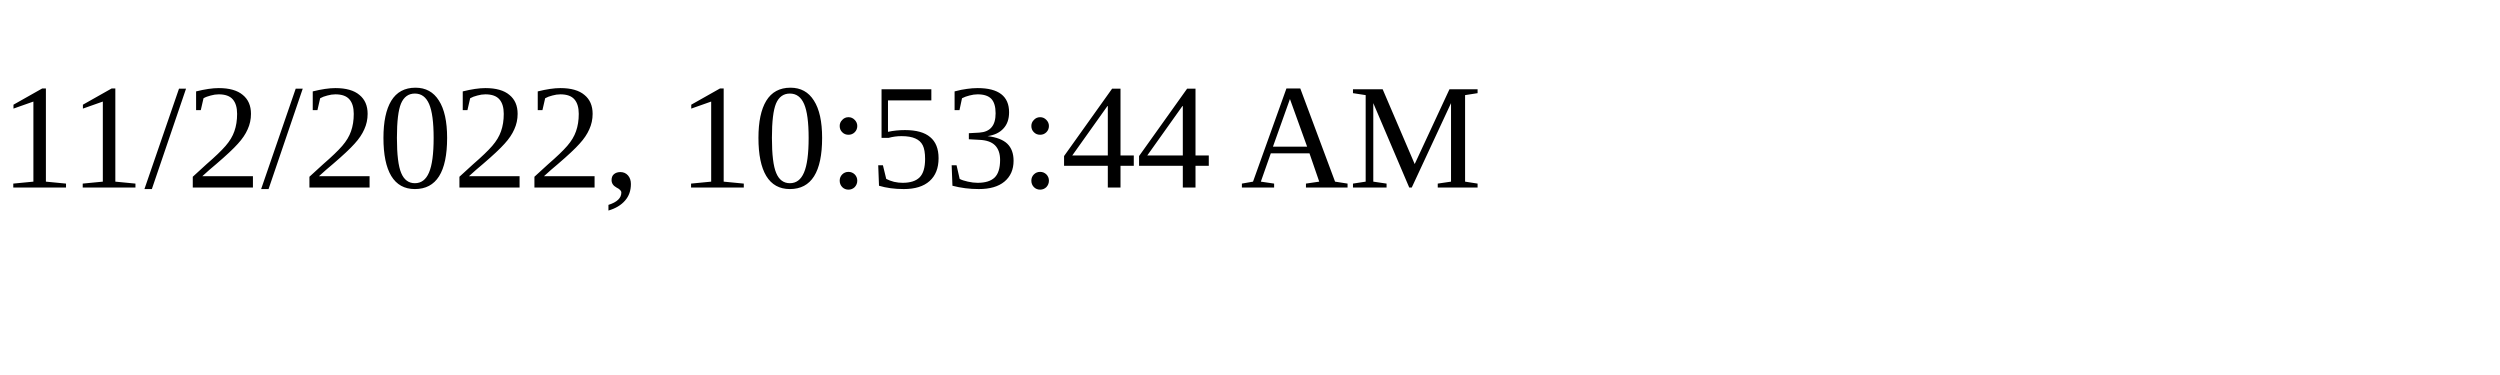
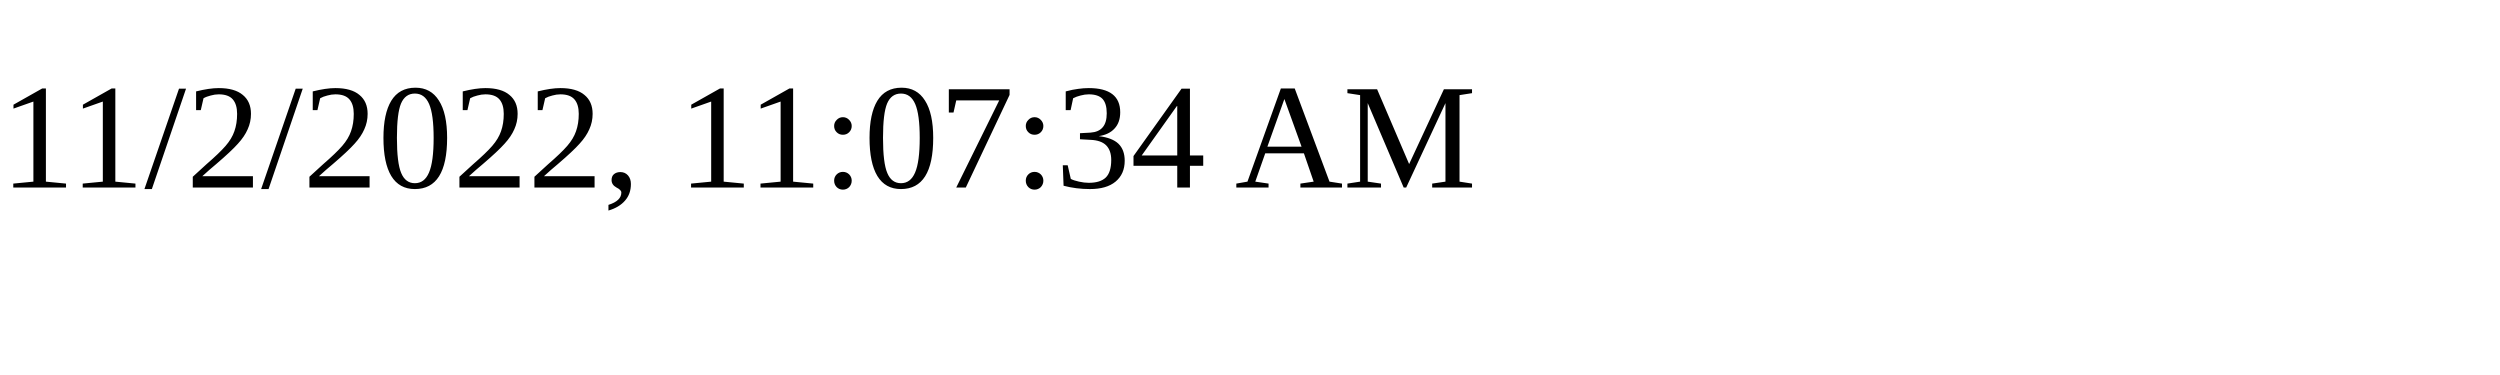
<svg xmlns="http://www.w3.org/2000/svg" height="30" width="200">
-   <text x="0" y="15">11/2/2022, 10:53:44 AM</text>
+   <text x="0" y="15">11/2/2022, 11:07:34 AM</text>
</svg>
